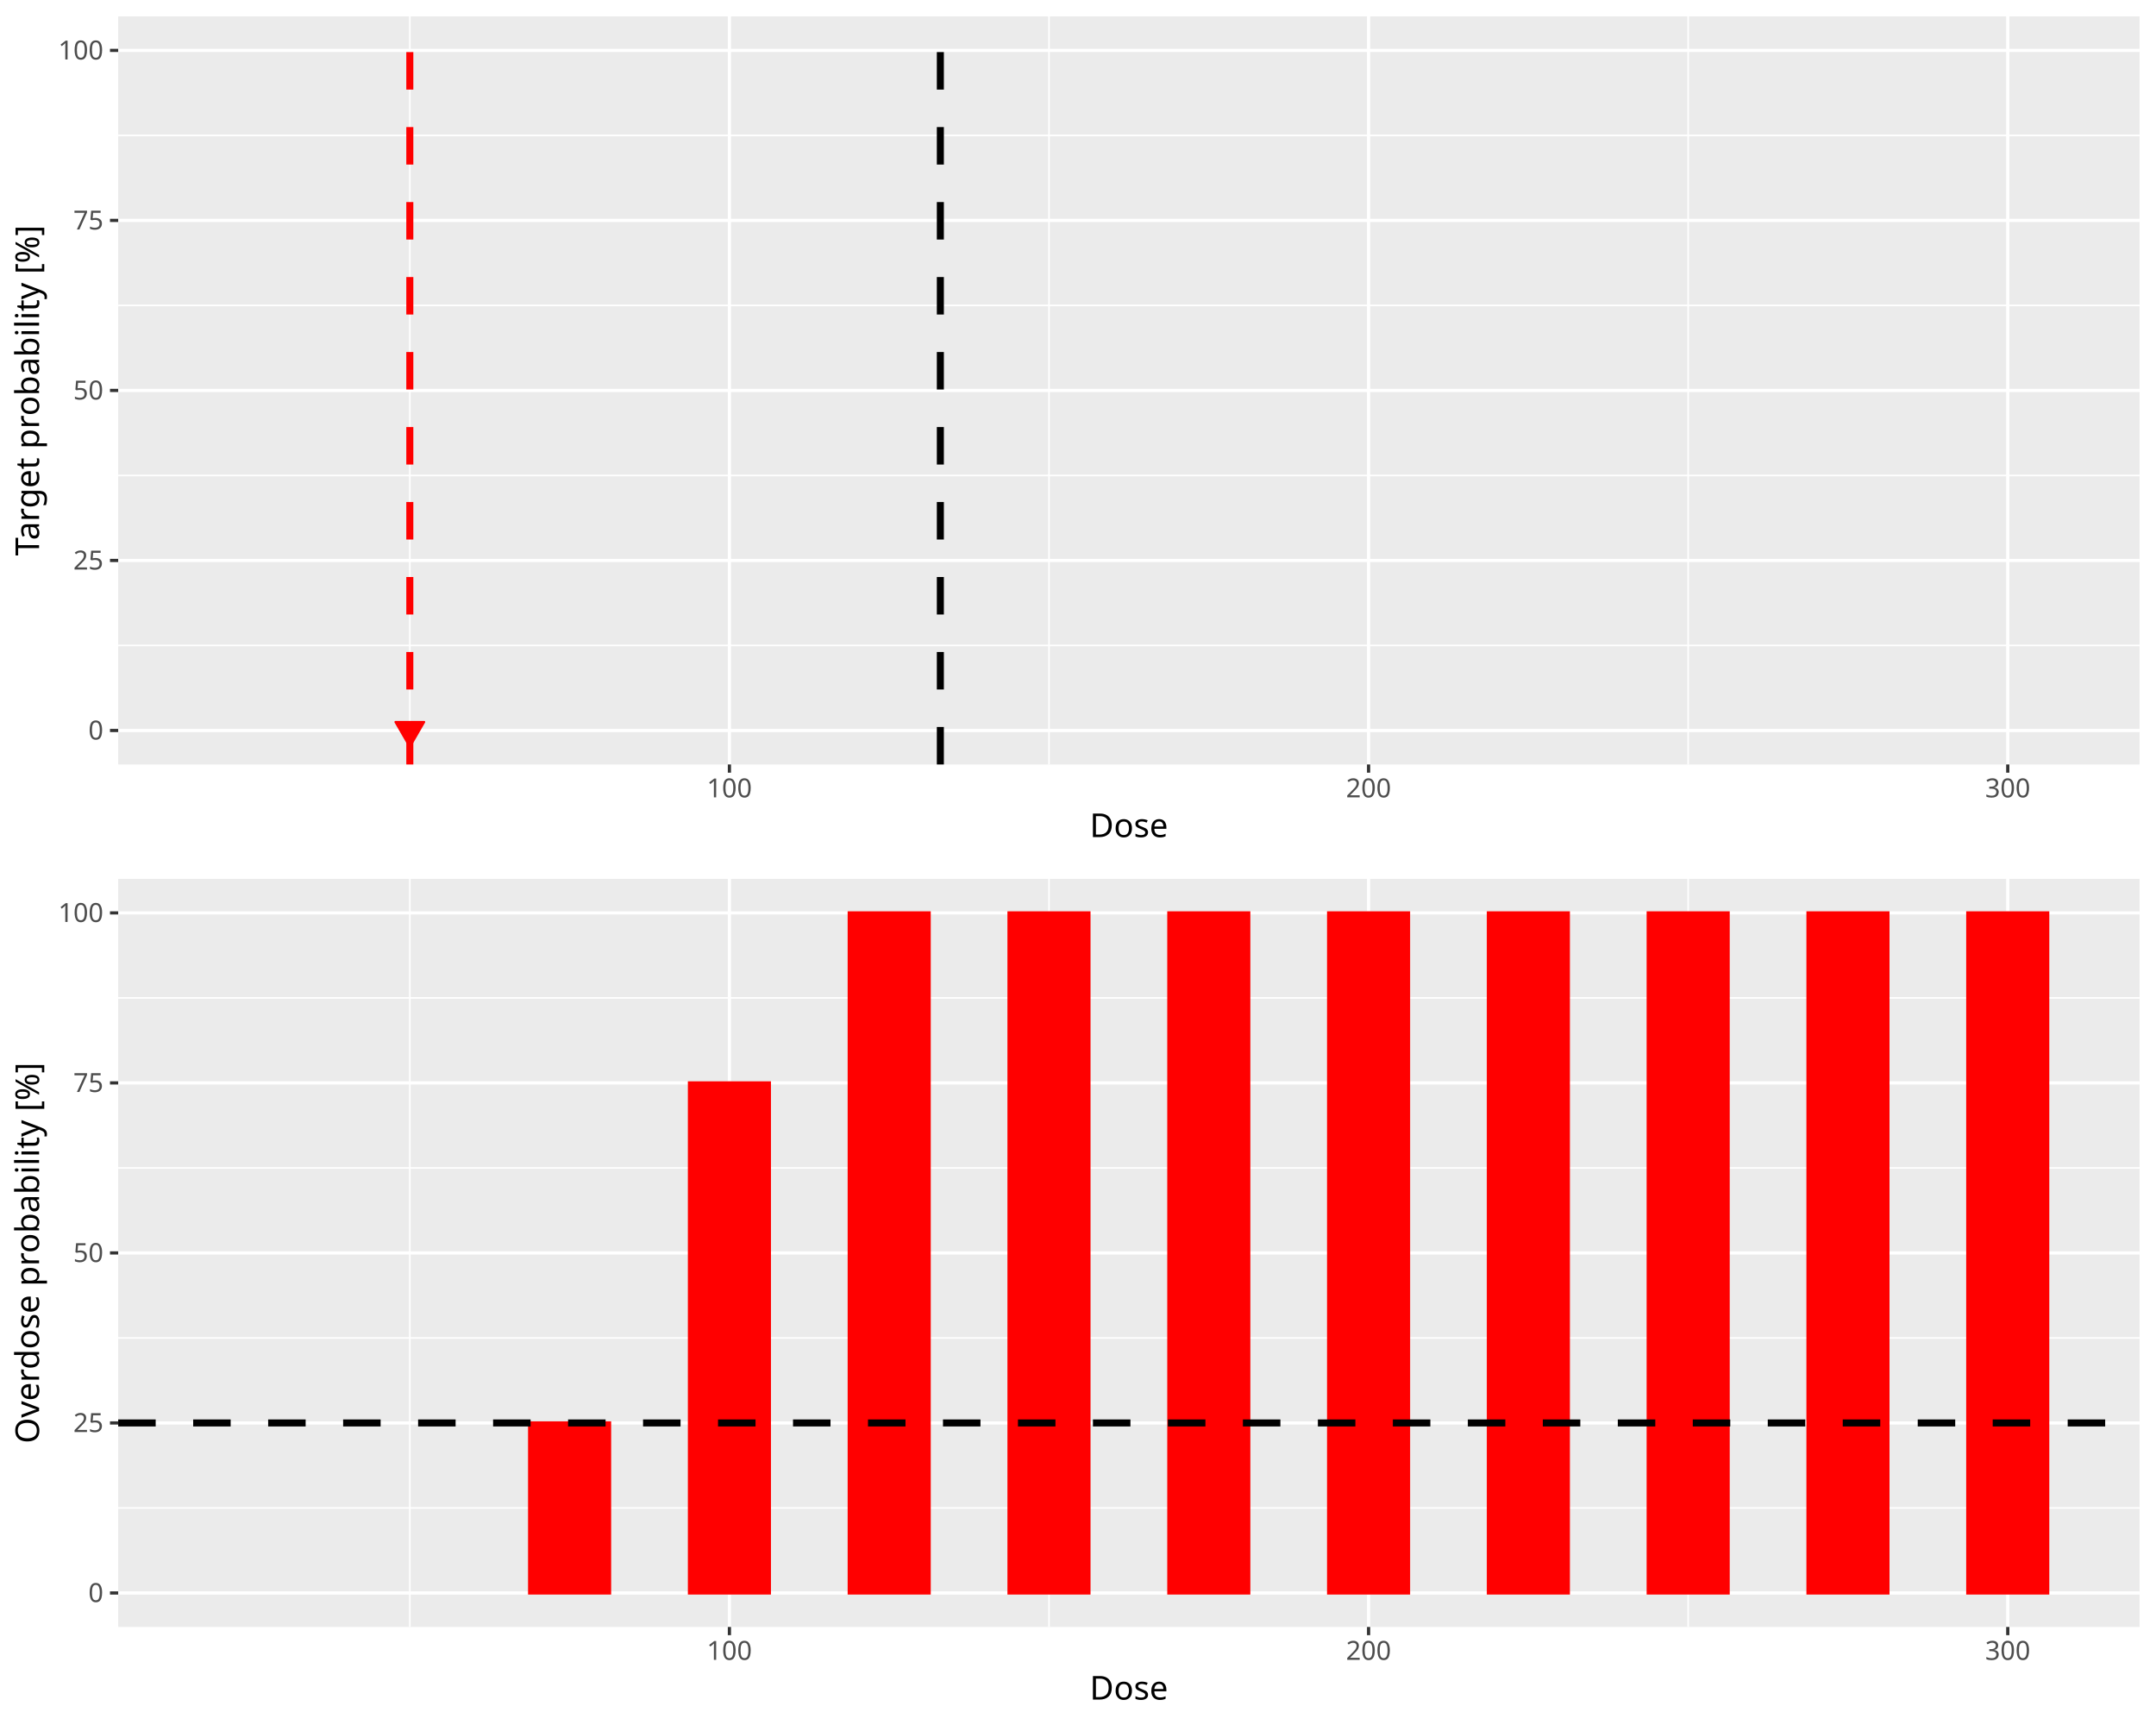
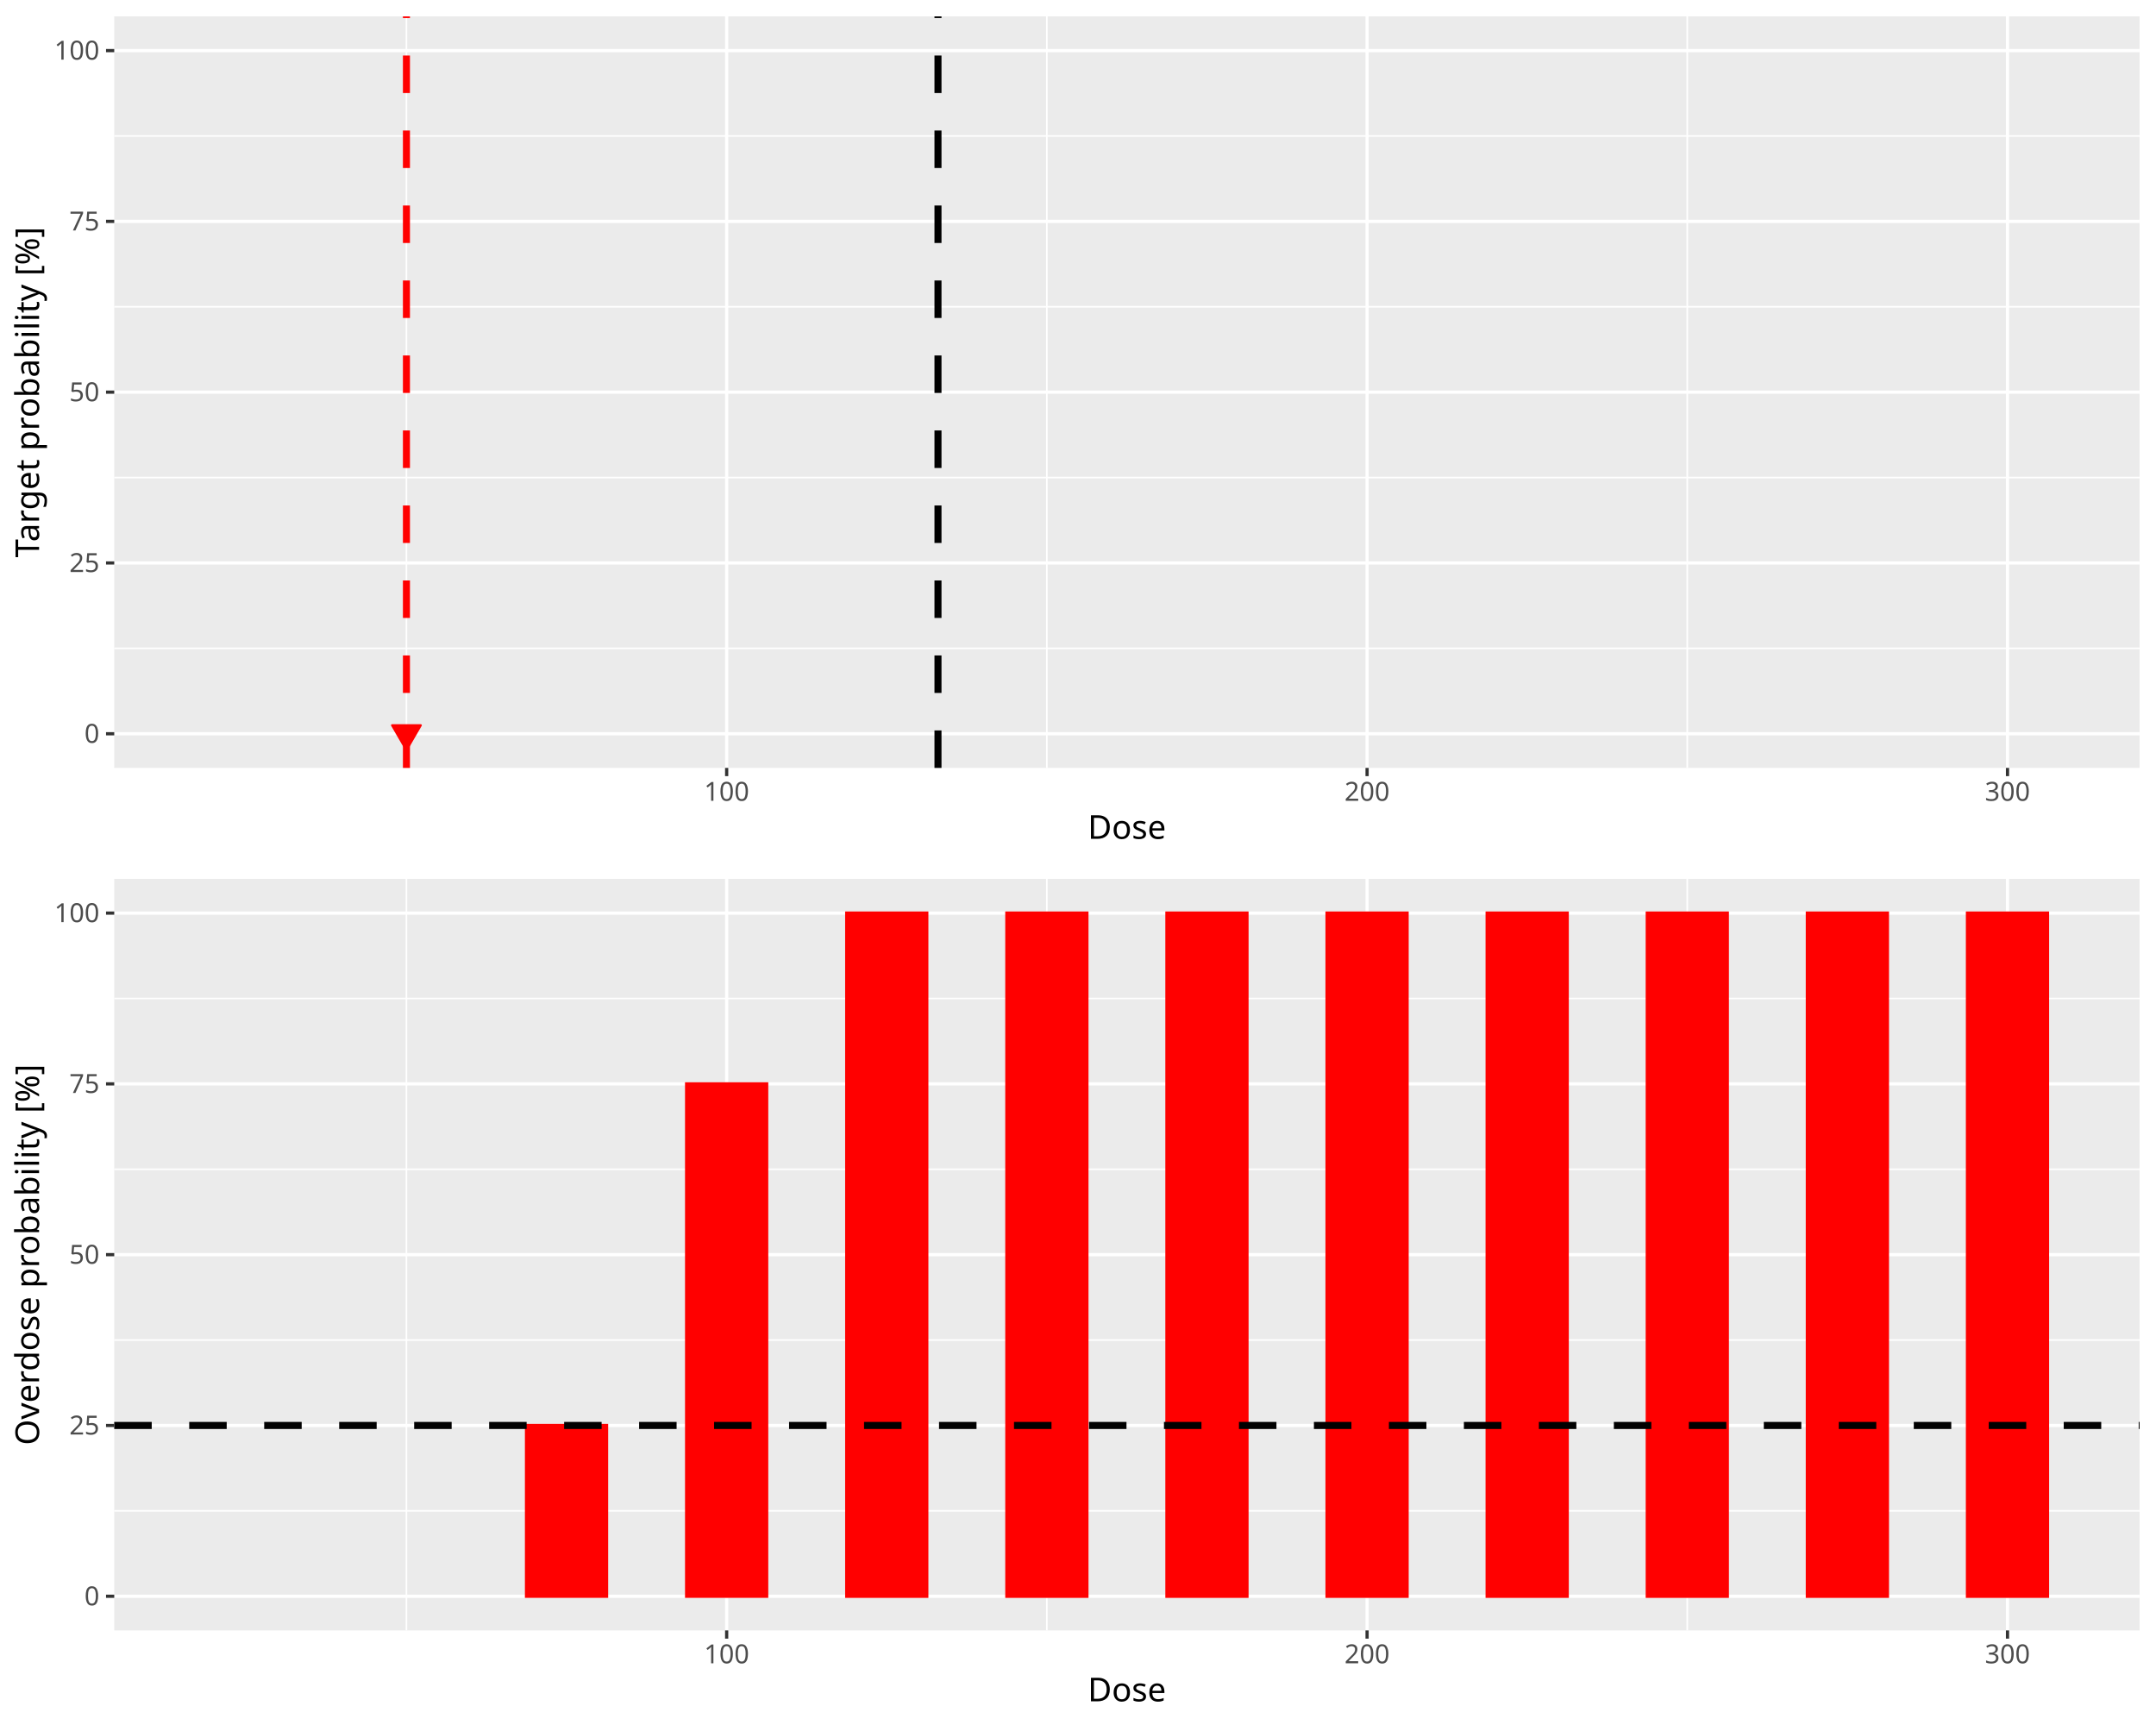
<svg xmlns="http://www.w3.org/2000/svg" class="svglite" data-engine-version="2.0" width="720.00pt" height="576.00pt" viewBox="0 0 720.00 576.00">
  <defs>
    <style type="text/css">
    .svglite line, .svglite polyline, .svglite polygon, .svglite path, .svglite rect, .svglite circle {
      fill: none;
      stroke: #000000;
      stroke-linecap: round;
      stroke-linejoin: round;
      stroke-miterlimit: 10.00;
    }
  </style>
  </defs>
  <rect width="100%" height="100%" style="stroke: none; fill: #FFFFFF;" />
  <defs>
    <clipPath id="cpMC4wMHw3MjAuMDB8MC4wMHw1NzYuMDA=">
      <rect x="0.00" y="0.00" width="720.00" height="576.00" />
    </clipPath>
  </defs>
  <g clip-path="url(#cpMC4wMHw3MjAuMDB8MC4wMHw1NzYuMDA=)">
</g>
  <defs>
    <clipPath id="cpMC4wMHw3MjAuMDB8MC4wMHwyODguMDA=">
-       <rect x="0.00" y="0.00" width="720.00" height="288.00" />
+       <rect x="0" y="0.00" width="720.00" height="288.00" />
    </clipPath>
  </defs>
  <g clip-path="url(#cpMC4wMHw3MjAuMDB8MC4wMHwyODguMDA=)">
-     <rect x="0.00" y="0.00" width="720.00" height="288.00" style="stroke-width: 1.07; stroke: #FFFFFF; fill: #FFFFFF;" />
+     <rect x="0" y="0.00" width="720.00" height="288.00" style="stroke-width: 1.07; stroke: #FFFFFF; fill: #FFFFFF;" />
  </g>
  <g clip-path="url(#cpMC4wMHw3MjAuMDB8MC4wMHw1NzYuMDA=)">
</g>
  <defs>
-     <clipPath id="cpMzkuNDd8NzE0LjUyfDUuNDh8MjU1LjI3">
-       <rect x="39.47" y="5.48" width="675.05" height="249.79" />
+     <clipPath id="cpMzguMTV8NzE0LjUyfDUuNDh8MjU2LjQy">
+       <rect x="38.15" y="5.48" width="676.37" height="250.94" />
    </clipPath>
  </defs>
-   <g clip-path="url(#cpMzkuNDd8NzE0LjUyfDUuNDh8MjU1LjI3)">
-     <rect x="39.47" y="5.48" width="675.05" height="249.79" style="stroke-width: 1.07; stroke: none; fill: #EBEBEB;" />
-     <polyline points="39.47,215.53 714.52,215.53 " style="stroke-width: 0.53; stroke: #FFFFFF; stroke-linecap: butt;" />
-     <polyline points="39.47,158.76 714.52,158.76 " style="stroke-width: 0.53; stroke: #FFFFFF; stroke-linecap: butt;" />
-     <polyline points="39.47,101.99 714.52,101.99 " style="stroke-width: 0.53; stroke: #FFFFFF; stroke-linecap: butt;" />
-     <polyline points="39.47,45.22 714.52,45.22 " style="stroke-width: 0.53; stroke: #FFFFFF; stroke-linecap: butt;" />
-     <polyline points="136.86,255.27 136.86,5.48 " style="stroke-width: 0.53; stroke: #FFFFFF; stroke-linecap: butt;" />
-     <polyline points="350.32,255.27 350.32,5.48 " style="stroke-width: 0.53; stroke: #FFFFFF; stroke-linecap: butt;" />
-     <polyline points="563.77,255.27 563.77,5.48 " style="stroke-width: 0.53; stroke: #FFFFFF; stroke-linecap: butt;" />
-     <polyline points="39.47,243.91 714.52,243.91 " style="stroke-width: 1.07; stroke: #FFFFFF; stroke-linecap: butt;" />
-     <polyline points="39.47,187.14 714.52,187.14 " style="stroke-width: 1.07; stroke: #FFFFFF; stroke-linecap: butt;" />
-     <polyline points="39.47,130.37 714.52,130.37 " style="stroke-width: 1.07; stroke: #FFFFFF; stroke-linecap: butt;" />
-     <polyline points="39.47,73.60 714.52,73.60 " style="stroke-width: 1.07; stroke: #FFFFFF; stroke-linecap: butt;" />
-     <polyline points="39.47,16.83 714.52,16.83 " style="stroke-width: 1.07; stroke: #FFFFFF; stroke-linecap: butt;" />
-     <polyline points="243.59,255.27 243.59,5.48 " style="stroke-width: 1.07; stroke: #FFFFFF; stroke-linecap: butt;" />
-     <polyline points="457.04,255.27 457.04,5.48 " style="stroke-width: 1.07; stroke: #FFFFFF; stroke-linecap: butt;" />
-     <polyline points="670.50,255.27 670.50,5.48 " style="stroke-width: 1.07; stroke: #FFFFFF; stroke-linecap: butt;" />
-     <rect x="70.16" y="243.91" width="26.68" height="0.00" style="stroke-width: 1.07; stroke: #006400; stroke-linecap: butt; stroke-linejoin: miter; fill: #006400;" />
-     <rect x="123.52" y="243.91" width="26.68" height="0.00" style="stroke-width: 1.07; stroke: #006400; stroke-linecap: butt; stroke-linejoin: miter; fill: #006400;" />
-     <rect x="176.88" y="243.91" width="26.68" height="0.00" style="stroke-width: 1.07; stroke: #006400; stroke-linecap: butt; stroke-linejoin: miter; fill: #006400;" />
-     <rect x="230.25" y="243.91" width="26.68" height="0.00" style="stroke-width: 1.07; stroke: #006400; stroke-linecap: butt; stroke-linejoin: miter; fill: #006400;" />
-     <rect x="283.61" y="243.91" width="26.68" height="0.00" style="stroke-width: 1.07; stroke: #006400; stroke-linecap: butt; stroke-linejoin: miter; fill: #006400;" />
-     <rect x="336.97" y="243.91" width="26.68" height="0.00" style="stroke-width: 1.07; stroke: #006400; stroke-linecap: butt; stroke-linejoin: miter; fill: #006400;" />
-     <rect x="390.34" y="243.91" width="26.68" height="0.00" style="stroke-width: 1.07; stroke: #006400; stroke-linecap: butt; stroke-linejoin: miter; fill: #006400;" />
-     <rect x="443.70" y="243.91" width="26.68" height="0.00" style="stroke-width: 1.07; stroke: #006400; stroke-linecap: butt; stroke-linejoin: miter; fill: #006400;" />
-     <rect x="497.06" y="243.91" width="26.68" height="0.00" style="stroke-width: 1.07; stroke: #006400; stroke-linecap: butt; stroke-linejoin: miter; fill: #006400;" />
-     <rect x="550.43" y="243.91" width="26.68" height="0.00" style="stroke-width: 1.07; stroke: #006400; stroke-linecap: butt; stroke-linejoin: miter; fill: #006400;" />
-     <rect x="603.79" y="243.91" width="26.68" height="0.00" style="stroke-width: 1.07; stroke: #006400; stroke-linecap: butt; stroke-linejoin: miter; fill: #006400;" />
-     <rect x="657.15" y="243.91" width="26.68" height="0.00" style="stroke-width: 1.07; stroke: #006400; stroke-linecap: butt; stroke-linejoin: miter; fill: #006400;" />
-     <line x1="314.03" y1="255.27" x2="314.03" y2="5.48" style="stroke-width: 2.35; stroke-dasharray: 12.52,12.52; stroke-linecap: butt;" />
-     <line x1="136.86" y1="255.27" x2="136.86" y2="5.48" style="stroke-width: 2.35; stroke: #FF0000; stroke-dasharray: 12.52,12.52; stroke-linecap: butt;" />
-     <polygon points="136.86,249.37 141.65,241.08 132.07,241.08 " style="stroke-width: 0.71; stroke: #FF0000; fill: #FF0000;" />
+   <g clip-path="url(#cpMzguMTV8NzE0LjUyfDUuNDh8MjU2LjQy)">
+     <rect x="38.15" y="5.48" width="676.37" height="250.94" style="stroke-width: 1.07; stroke: none; fill: #EBEBEB;" />
+     <polyline points="38.15,216.50 714.52,216.50 " style="stroke-width: 0.53; stroke: #FFFFFF; stroke-linecap: butt;" />
+     <polyline points="38.15,159.46 714.52,159.46 " style="stroke-width: 0.53; stroke: #FFFFFF; stroke-linecap: butt;" />
+     <polyline points="38.15,102.43 714.52,102.43 " style="stroke-width: 0.53; stroke: #FFFFFF; stroke-linecap: butt;" />
+     <polyline points="38.15,45.40 714.52,45.40 " style="stroke-width: 0.53; stroke: #FFFFFF; stroke-linecap: butt;" />
+     <polyline points="135.73,256.42 135.73,5.48 " style="stroke-width: 0.53; stroke: #FFFFFF; stroke-linecap: butt;" />
+     <polyline points="349.60,256.42 349.60,5.48 " style="stroke-width: 0.53; stroke: #FFFFFF; stroke-linecap: butt;" />
+     <polyline points="563.47,256.42 563.47,5.48 " style="stroke-width: 0.53; stroke: #FFFFFF; stroke-linecap: butt;" />
+     <polyline points="38.15,245.01 714.52,245.01 " style="stroke-width: 1.07; stroke: #FFFFFF; stroke-linecap: butt;" />
+     <polyline points="38.15,187.98 714.52,187.98 " style="stroke-width: 1.07; stroke: #FFFFFF; stroke-linecap: butt;" />
+     <polyline points="38.15,130.95 714.52,130.95 " style="stroke-width: 1.07; stroke: #FFFFFF; stroke-linecap: butt;" />
+     <polyline points="38.15,73.92 714.52,73.92 " style="stroke-width: 1.07; stroke: #FFFFFF; stroke-linecap: butt;" />
+     <polyline points="38.15,16.89 714.52,16.89 " style="stroke-width: 1.07; stroke: #FFFFFF; stroke-linecap: butt;" />
+     <polyline points="242.67,256.42 242.67,5.48 " style="stroke-width: 1.07; stroke: #FFFFFF; stroke-linecap: butt;" />
+     <polyline points="456.54,256.42 456.54,5.48 " style="stroke-width: 1.07; stroke: #FFFFFF; stroke-linecap: butt;" />
+     <polyline points="670.41,256.42 670.41,5.48 " style="stroke-width: 1.07; stroke: #FFFFFF; stroke-linecap: butt;" />
+     <rect x="68.90" y="245.01" width="26.73" height="0.00" style="stroke-width: 1.07; stroke: #006400; stroke-linecap: butt; stroke-linejoin: miter; fill: #006400;" />
+     <rect x="122.36" y="245.01" width="26.73" height="0.00" style="stroke-width: 1.07; stroke: #006400; stroke-linecap: butt; stroke-linejoin: miter; fill: #006400;" />
+     <rect x="175.83" y="245.01" width="26.73" height="0.00" style="stroke-width: 1.07; stroke: #006400; stroke-linecap: butt; stroke-linejoin: miter; fill: #006400;" />
+     <rect x="229.30" y="245.01" width="26.73" height="0.00" style="stroke-width: 1.07; stroke: #006400; stroke-linecap: butt; stroke-linejoin: miter; fill: #006400;" />
+     <rect x="282.77" y="245.01" width="26.73" height="0.00" style="stroke-width: 1.07; stroke: #006400; stroke-linecap: butt; stroke-linejoin: miter; fill: #006400;" />
+     <rect x="336.24" y="245.01" width="26.73" height="0.00" style="stroke-width: 1.07; stroke: #006400; stroke-linecap: butt; stroke-linejoin: miter; fill: #006400;" />
+     <rect x="389.70" y="245.01" width="26.73" height="0.00" style="stroke-width: 1.07; stroke: #006400; stroke-linecap: butt; stroke-linejoin: miter; fill: #006400;" />
+     <rect x="443.17" y="245.01" width="26.73" height="0.00" style="stroke-width: 1.07; stroke: #006400; stroke-linecap: butt; stroke-linejoin: miter; fill: #006400;" />
+     <rect x="496.64" y="245.01" width="26.73" height="0.00" style="stroke-width: 1.07; stroke: #006400; stroke-linecap: butt; stroke-linejoin: miter; fill: #006400;" />
+     <rect x="550.11" y="245.01" width="26.73" height="0.00" style="stroke-width: 1.07; stroke: #006400; stroke-linecap: butt; stroke-linejoin: miter; fill: #006400;" />
+     <rect x="603.57" y="245.01" width="26.73" height="0.00" style="stroke-width: 1.07; stroke: #006400; stroke-linecap: butt; stroke-linejoin: miter; fill: #006400;" />
+     <rect x="657.04" y="245.01" width="26.73" height="0.00" style="stroke-width: 1.07; stroke: #006400; stroke-linecap: butt; stroke-linejoin: miter; fill: #006400;" />
+     <line x1="313.24" y1="256.42" x2="313.24" y2="5.48" style="stroke-width: 2.35; stroke-dasharray: 12.52,12.52; stroke-linecap: butt;" />
+     <line x1="135.73" y1="256.42" x2="135.73" y2="5.48" style="stroke-width: 2.35; stroke: #FF0000; stroke-dasharray: 12.52,12.52; stroke-linecap: butt;" />
+     <polygon points="135.73,250.47 140.52,242.18 130.94,242.18 " style="stroke-width: 0.71; stroke: #FF0000; fill: #FF0000;" />
  </g>
  <g clip-path="url(#cpMC4wMHw3MjAuMDB8MC4wMHw1NzYuMDA=)">
-     <text x="34.54" y="246.94" text-anchor="end" style="font-size: 8.80px; fill: #4D4D4D; font-family: sans;" textLength="4.89px" lengthAdjust="spacingAndGlyphs">0</text>
-     <text x="34.54" y="190.17" text-anchor="end" style="font-size: 8.80px; fill: #4D4D4D; font-family: sans;" textLength="9.79px" lengthAdjust="spacingAndGlyphs">25</text>
-     <text x="34.54" y="133.40" text-anchor="end" style="font-size: 8.80px; fill: #4D4D4D; font-family: sans;" textLength="9.79px" lengthAdjust="spacingAndGlyphs">50</text>
-     <text x="34.54" y="76.63" text-anchor="end" style="font-size: 8.80px; fill: #4D4D4D; font-family: sans;" textLength="9.79px" lengthAdjust="spacingAndGlyphs">75</text>
-     <text x="34.54" y="19.86" text-anchor="end" style="font-size: 8.80px; fill: #4D4D4D; font-family: sans;" textLength="14.68px" lengthAdjust="spacingAndGlyphs">100</text>
-     <polyline points="36.73,243.91 39.47,243.91 " style="stroke-width: 1.07; stroke: #333333; stroke-linecap: butt;" />
-     <polyline points="36.73,187.14 39.47,187.14 " style="stroke-width: 1.07; stroke: #333333; stroke-linecap: butt;" />
-     <polyline points="36.73,130.37 39.47,130.37 " style="stroke-width: 1.07; stroke: #333333; stroke-linecap: butt;" />
-     <polyline points="36.73,73.60 39.47,73.60 " style="stroke-width: 1.07; stroke: #333333; stroke-linecap: butt;" />
-     <polyline points="36.73,16.83 39.47,16.83 " style="stroke-width: 1.07; stroke: #333333; stroke-linecap: butt;" />
-     <polyline points="243.59,258.01 243.59,255.27 " style="stroke-width: 1.07; stroke: #333333; stroke-linecap: butt;" />
-     <polyline points="457.04,258.01 457.04,255.27 " style="stroke-width: 1.07; stroke: #333333; stroke-linecap: butt;" />
-     <polyline points="670.50,258.01 670.50,255.27 " style="stroke-width: 1.07; stroke: #333333; stroke-linecap: butt;" />
-     <text x="243.59" y="266.25" text-anchor="middle" style="font-size: 8.80px; fill: #4D4D4D; font-family: sans;" textLength="14.68px" lengthAdjust="spacingAndGlyphs">100</text>
-     <text x="457.04" y="266.25" text-anchor="middle" style="font-size: 8.80px; fill: #4D4D4D; font-family: sans;" textLength="14.68px" lengthAdjust="spacingAndGlyphs">200</text>
-     <text x="670.50" y="266.25" text-anchor="middle" style="font-size: 8.80px; fill: #4D4D4D; font-family: sans;" textLength="14.68px" lengthAdjust="spacingAndGlyphs">300</text>
-     <text x="377.00" y="279.52" text-anchor="middle" style="font-size: 11.00px; font-family: sans;" textLength="25.69px" lengthAdjust="spacingAndGlyphs">Dose</text>
-     <text transform="translate(13.05,130.37) rotate(-90)" text-anchor="middle" style="font-size: 11.00px; font-family: sans;" textLength="103.94px" lengthAdjust="spacingAndGlyphs">Target probability [%]</text>
+     <text x="33.22" y="248.04" text-anchor="end" style="font-size: 8.80px; fill: #4D4D4D; font-family: sans;" textLength="4.89px" lengthAdjust="spacingAndGlyphs">0</text>
+     <text x="33.22" y="191.01" text-anchor="end" style="font-size: 8.80px; fill: #4D4D4D; font-family: sans;" textLength="9.79px" lengthAdjust="spacingAndGlyphs">25</text>
+     <text x="33.22" y="133.98" text-anchor="end" style="font-size: 8.80px; fill: #4D4D4D; font-family: sans;" textLength="9.79px" lengthAdjust="spacingAndGlyphs">50</text>
+     <text x="33.22" y="76.95" text-anchor="end" style="font-size: 8.80px; fill: #4D4D4D; font-family: sans;" textLength="9.79px" lengthAdjust="spacingAndGlyphs">75</text>
+     <text x="33.22" y="19.91" text-anchor="end" style="font-size: 8.80px; fill: #4D4D4D; font-family: sans;" textLength="14.68px" lengthAdjust="spacingAndGlyphs">100</text>
+     <polyline points="35.41,245.01 38.15,245.01 " style="stroke-width: 1.07; stroke: #333333; stroke-linecap: butt;" />
+     <polyline points="35.41,187.98 38.15,187.98 " style="stroke-width: 1.07; stroke: #333333; stroke-linecap: butt;" />
+     <polyline points="35.41,130.95 38.15,130.95 " style="stroke-width: 1.07; stroke: #333333; stroke-linecap: butt;" />
+     <polyline points="35.41,73.92 38.15,73.92 " style="stroke-width: 1.07; stroke: #333333; stroke-linecap: butt;" />
+     <polyline points="35.41,16.89 38.15,16.89 " style="stroke-width: 1.07; stroke: #333333; stroke-linecap: butt;" />
+     <polyline points="242.67,259.16 242.67,256.42 " style="stroke-width: 1.07; stroke: #333333; stroke-linecap: butt;" />
+     <polyline points="456.54,259.16 456.54,256.42 " style="stroke-width: 1.07; stroke: #333333; stroke-linecap: butt;" />
+     <polyline points="670.41,259.16 670.41,256.42 " style="stroke-width: 1.07; stroke: #333333; stroke-linecap: butt;" />
+     <text x="242.67" y="267.40" text-anchor="middle" style="font-size: 8.80px; fill: #4D4D4D; font-family: sans;" textLength="14.68px" lengthAdjust="spacingAndGlyphs">100</text>
+     <text x="456.54" y="267.40" text-anchor="middle" style="font-size: 8.80px; fill: #4D4D4D; font-family: sans;" textLength="14.68px" lengthAdjust="spacingAndGlyphs">200</text>
+     <text x="670.41" y="267.40" text-anchor="middle" style="font-size: 8.80px; fill: #4D4D4D; font-family: sans;" textLength="14.68px" lengthAdjust="spacingAndGlyphs">300</text>
+     <text x="376.34" y="280.10" text-anchor="middle" style="font-size: 11.00px; font-family: sans;" textLength="25.69px" lengthAdjust="spacingAndGlyphs">Dose</text>
+     <text transform="translate(13.05,130.95) rotate(-90)" text-anchor="middle" style="font-size: 11.00px; font-family: sans;" textLength="103.94px" lengthAdjust="spacingAndGlyphs">Target probability [%]</text>
  </g>
  <defs>
    <clipPath id="cpMC4wMHw3MjAuMDB8Mjg4LjAwfDU3Ni4wMA==">
-       <rect x="0.00" y="288.00" width="720.00" height="288.00" />
+       <rect x="0" y="288.00" width="720.00" height="288.00" />
    </clipPath>
  </defs>
  <g clip-path="url(#cpMC4wMHw3MjAuMDB8Mjg4LjAwfDU3Ni4wMA==)">
-     <rect x="0.00" y="288.00" width="720.00" height="288.00" style="stroke-width: 1.07; stroke: #FFFFFF; fill: #FFFFFF;" />
+     <rect x="0" y="288.00" width="720.00" height="288.00" style="stroke-width: 1.07; stroke: #FFFFFF; fill: #FFFFFF;" />
  </g>
  <g clip-path="url(#cpMC4wMHw3MjAuMDB8MC4wMHw1NzYuMDA=)">
</g>
  <defs>
-     <clipPath id="cpMzkuNDd8NzE0LjUyfDI5My40OHw1NDMuMjc=">
-       <rect x="39.47" y="293.48" width="675.05" height="249.79" />
+     <clipPath id="cpMzguMTV8NzE0LjUyfDI5My40OHw1NDQuNDI=">
+       <rect x="38.15" y="293.48" width="676.37" height="250.94" />
    </clipPath>
  </defs>
-   <g clip-path="url(#cpMzkuNDd8NzE0LjUyfDI5My40OHw1NDMuMjc=)">
-     <rect x="39.47" y="293.48" width="675.05" height="249.79" style="stroke-width: 1.07; stroke: none; fill: #EBEBEB;" />
-     <polyline points="39.47,503.53 714.52,503.53 " style="stroke-width: 0.53; stroke: #FFFFFF; stroke-linecap: butt;" />
-     <polyline points="39.47,446.76 714.52,446.76 " style="stroke-width: 0.53; stroke: #FFFFFF; stroke-linecap: butt;" />
-     <polyline points="39.47,389.99 714.52,389.99 " style="stroke-width: 0.53; stroke: #FFFFFF; stroke-linecap: butt;" />
-     <polyline points="39.47,333.22 714.52,333.22 " style="stroke-width: 0.53; stroke: #FFFFFF; stroke-linecap: butt;" />
-     <polyline points="136.86,543.27 136.86,293.48 " style="stroke-width: 0.53; stroke: #FFFFFF; stroke-linecap: butt;" />
-     <polyline points="350.32,543.27 350.32,293.48 " style="stroke-width: 0.53; stroke: #FFFFFF; stroke-linecap: butt;" />
-     <polyline points="563.77,543.27 563.77,293.48 " style="stroke-width: 0.53; stroke: #FFFFFF; stroke-linecap: butt;" />
-     <polyline points="39.47,531.91 714.52,531.91 " style="stroke-width: 1.07; stroke: #FFFFFF; stroke-linecap: butt;" />
-     <polyline points="39.47,475.14 714.52,475.14 " style="stroke-width: 1.07; stroke: #FFFFFF; stroke-linecap: butt;" />
-     <polyline points="39.47,418.37 714.52,418.37 " style="stroke-width: 1.07; stroke: #FFFFFF; stroke-linecap: butt;" />
-     <polyline points="39.47,361.60 714.52,361.60 " style="stroke-width: 1.07; stroke: #FFFFFF; stroke-linecap: butt;" />
-     <polyline points="39.47,304.83 714.52,304.83 " style="stroke-width: 1.07; stroke: #FFFFFF; stroke-linecap: butt;" />
-     <polyline points="243.59,543.27 243.59,293.48 " style="stroke-width: 1.07; stroke: #FFFFFF; stroke-linecap: butt;" />
-     <polyline points="457.04,543.27 457.04,293.48 " style="stroke-width: 1.07; stroke: #FFFFFF; stroke-linecap: butt;" />
-     <polyline points="670.50,543.27 670.50,293.48 " style="stroke-width: 1.07; stroke: #FFFFFF; stroke-linecap: butt;" />
-     <rect x="70.16" y="531.91" width="26.68" height="0.00" style="stroke-width: 1.07; stroke: #FF0000; stroke-linecap: butt; stroke-linejoin: miter; fill: #FF0000;" />
-     <rect x="123.52" y="531.91" width="26.68" height="0.00" style="stroke-width: 1.07; stroke: #FF0000; stroke-linecap: butt; stroke-linejoin: miter; fill: #FF0000;" />
-     <rect x="176.88" y="475.14" width="26.68" height="56.77" style="stroke-width: 1.07; stroke: #FF0000; stroke-linecap: butt; stroke-linejoin: miter; fill: #FF0000;" />
-     <rect x="230.25" y="361.60" width="26.68" height="170.31" style="stroke-width: 1.07; stroke: #FF0000; stroke-linecap: butt; stroke-linejoin: miter; fill: #FF0000;" />
-     <rect x="283.61" y="304.83" width="26.68" height="227.08" style="stroke-width: 1.07; stroke: #FF0000; stroke-linecap: butt; stroke-linejoin: miter; fill: #FF0000;" />
-     <rect x="336.97" y="304.83" width="26.68" height="227.08" style="stroke-width: 1.07; stroke: #FF0000; stroke-linecap: butt; stroke-linejoin: miter; fill: #FF0000;" />
-     <rect x="390.34" y="304.83" width="26.68" height="227.08" style="stroke-width: 1.07; stroke: #FF0000; stroke-linecap: butt; stroke-linejoin: miter; fill: #FF0000;" />
-     <rect x="443.70" y="304.83" width="26.68" height="227.08" style="stroke-width: 1.07; stroke: #FF0000; stroke-linecap: butt; stroke-linejoin: miter; fill: #FF0000;" />
-     <rect x="497.06" y="304.83" width="26.68" height="227.08" style="stroke-width: 1.07; stroke: #FF0000; stroke-linecap: butt; stroke-linejoin: miter; fill: #FF0000;" />
-     <rect x="550.43" y="304.83" width="26.68" height="227.08" style="stroke-width: 1.07; stroke: #FF0000; stroke-linecap: butt; stroke-linejoin: miter; fill: #FF0000;" />
-     <rect x="603.79" y="304.83" width="26.68" height="227.08" style="stroke-width: 1.07; stroke: #FF0000; stroke-linecap: butt; stroke-linejoin: miter; fill: #FF0000;" />
-     <rect x="657.15" y="304.83" width="26.68" height="227.08" style="stroke-width: 1.07; stroke: #FF0000; stroke-linecap: butt; stroke-linejoin: miter; fill: #FF0000;" />
-     <line x1="39.47" y1="475.14" x2="714.52" y2="475.14" style="stroke-width: 2.35; stroke-dasharray: 12.52,12.52; stroke-linecap: butt;" />
+   <g clip-path="url(#cpMzguMTV8NzE0LjUyfDI5My40OHw1NDQuNDI=)">
+     <rect x="38.15" y="293.48" width="676.37" height="250.94" style="stroke-width: 1.07; stroke: none; fill: #EBEBEB;" />
+     <polyline points="38.15,504.50 714.52,504.50 " style="stroke-width: 0.53; stroke: #FFFFFF; stroke-linecap: butt;" />
+     <polyline points="38.15,447.46 714.52,447.46 " style="stroke-width: 0.53; stroke: #FFFFFF; stroke-linecap: butt;" />
+     <polyline points="38.15,390.43 714.52,390.43 " style="stroke-width: 0.53; stroke: #FFFFFF; stroke-linecap: butt;" />
+     <polyline points="38.15,333.40 714.52,333.40 " style="stroke-width: 0.53; stroke: #FFFFFF; stroke-linecap: butt;" />
+     <polyline points="135.73,544.42 135.73,293.48 " style="stroke-width: 0.53; stroke: #FFFFFF; stroke-linecap: butt;" />
+     <polyline points="349.60,544.42 349.60,293.48 " style="stroke-width: 0.53; stroke: #FFFFFF; stroke-linecap: butt;" />
+     <polyline points="563.47,544.42 563.47,293.48 " style="stroke-width: 0.53; stroke: #FFFFFF; stroke-linecap: butt;" />
+     <polyline points="38.15,533.01 714.52,533.01 " style="stroke-width: 1.07; stroke: #FFFFFF; stroke-linecap: butt;" />
+     <polyline points="38.15,475.98 714.52,475.98 " style="stroke-width: 1.07; stroke: #FFFFFF; stroke-linecap: butt;" />
+     <polyline points="38.15,418.95 714.52,418.95 " style="stroke-width: 1.07; stroke: #FFFFFF; stroke-linecap: butt;" />
+     <polyline points="38.15,361.92 714.52,361.92 " style="stroke-width: 1.07; stroke: #FFFFFF; stroke-linecap: butt;" />
+     <polyline points="38.15,304.89 714.52,304.89 " style="stroke-width: 1.07; stroke: #FFFFFF; stroke-linecap: butt;" />
+     <polyline points="242.67,544.42 242.67,293.48 " style="stroke-width: 1.07; stroke: #FFFFFF; stroke-linecap: butt;" />
+     <polyline points="456.54,544.42 456.54,293.48 " style="stroke-width: 1.07; stroke: #FFFFFF; stroke-linecap: butt;" />
+     <polyline points="670.41,544.42 670.41,293.48 " style="stroke-width: 1.07; stroke: #FFFFFF; stroke-linecap: butt;" />
+     <rect x="68.90" y="533.01" width="26.73" height="0.00" style="stroke-width: 1.07; stroke: #FF0000; stroke-linecap: butt; stroke-linejoin: miter; fill: #FF0000;" />
+     <rect x="122.36" y="533.01" width="26.73" height="0.00" style="stroke-width: 1.07; stroke: #FF0000; stroke-linecap: butt; stroke-linejoin: miter; fill: #FF0000;" />
+     <rect x="175.83" y="475.98" width="26.73" height="57.03" style="stroke-width: 1.07; stroke: #FF0000; stroke-linecap: butt; stroke-linejoin: miter; fill: #FF0000;" />
+     <rect x="229.30" y="361.92" width="26.73" height="171.09" style="stroke-width: 1.07; stroke: #FF0000; stroke-linecap: butt; stroke-linejoin: miter; fill: #FF0000;" />
+     <rect x="282.77" y="304.89" width="26.73" height="228.13" style="stroke-width: 1.07; stroke: #FF0000; stroke-linecap: butt; stroke-linejoin: miter; fill: #FF0000;" />
+     <rect x="336.24" y="304.89" width="26.73" height="228.13" style="stroke-width: 1.07; stroke: #FF0000; stroke-linecap: butt; stroke-linejoin: miter; fill: #FF0000;" />
+     <rect x="389.70" y="304.89" width="26.73" height="228.13" style="stroke-width: 1.07; stroke: #FF0000; stroke-linecap: butt; stroke-linejoin: miter; fill: #FF0000;" />
+     <rect x="443.17" y="304.89" width="26.73" height="228.13" style="stroke-width: 1.07; stroke: #FF0000; stroke-linecap: butt; stroke-linejoin: miter; fill: #FF0000;" />
+     <rect x="496.64" y="304.89" width="26.73" height="228.13" style="stroke-width: 1.07; stroke: #FF0000; stroke-linecap: butt; stroke-linejoin: miter; fill: #FF0000;" />
+     <rect x="550.11" y="304.89" width="26.73" height="228.13" style="stroke-width: 1.07; stroke: #FF0000; stroke-linecap: butt; stroke-linejoin: miter; fill: #FF0000;" />
+     <rect x="603.57" y="304.89" width="26.73" height="228.13" style="stroke-width: 1.07; stroke: #FF0000; stroke-linecap: butt; stroke-linejoin: miter; fill: #FF0000;" />
+     <rect x="657.04" y="304.89" width="26.73" height="228.13" style="stroke-width: 1.07; stroke: #FF0000; stroke-linecap: butt; stroke-linejoin: miter; fill: #FF0000;" />
+     <line x1="38.15" y1="475.98" x2="714.52" y2="475.98" style="stroke-width: 2.35; stroke-dasharray: 12.52,12.52; stroke-linecap: butt;" />
  </g>
  <g clip-path="url(#cpMC4wMHw3MjAuMDB8MC4wMHw1NzYuMDA=)">
-     <text x="34.54" y="534.94" text-anchor="end" style="font-size: 8.80px; fill: #4D4D4D; font-family: sans;" textLength="4.89px" lengthAdjust="spacingAndGlyphs">0</text>
-     <text x="34.54" y="478.17" text-anchor="end" style="font-size: 8.80px; fill: #4D4D4D; font-family: sans;" textLength="9.79px" lengthAdjust="spacingAndGlyphs">25</text>
-     <text x="34.54" y="421.40" text-anchor="end" style="font-size: 8.80px; fill: #4D4D4D; font-family: sans;" textLength="9.79px" lengthAdjust="spacingAndGlyphs">50</text>
-     <text x="34.54" y="364.63" text-anchor="end" style="font-size: 8.80px; fill: #4D4D4D; font-family: sans;" textLength="9.79px" lengthAdjust="spacingAndGlyphs">75</text>
-     <text x="34.54" y="307.86" text-anchor="end" style="font-size: 8.80px; fill: #4D4D4D; font-family: sans;" textLength="14.68px" lengthAdjust="spacingAndGlyphs">100</text>
-     <polyline points="36.73,531.91 39.47,531.91 " style="stroke-width: 1.07; stroke: #333333; stroke-linecap: butt;" />
-     <polyline points="36.73,475.14 39.47,475.14 " style="stroke-width: 1.07; stroke: #333333; stroke-linecap: butt;" />
-     <polyline points="36.73,418.37 39.47,418.37 " style="stroke-width: 1.07; stroke: #333333; stroke-linecap: butt;" />
-     <polyline points="36.73,361.60 39.47,361.60 " style="stroke-width: 1.07; stroke: #333333; stroke-linecap: butt;" />
-     <polyline points="36.73,304.83 39.47,304.83 " style="stroke-width: 1.07; stroke: #333333; stroke-linecap: butt;" />
-     <polyline points="243.59,546.01 243.59,543.27 " style="stroke-width: 1.07; stroke: #333333; stroke-linecap: butt;" />
-     <polyline points="457.04,546.01 457.04,543.27 " style="stroke-width: 1.07; stroke: #333333; stroke-linecap: butt;" />
-     <polyline points="670.50,546.01 670.50,543.27 " style="stroke-width: 1.07; stroke: #333333; stroke-linecap: butt;" />
-     <text x="243.59" y="554.25" text-anchor="middle" style="font-size: 8.80px; fill: #4D4D4D; font-family: sans;" textLength="14.68px" lengthAdjust="spacingAndGlyphs">100</text>
-     <text x="457.04" y="554.25" text-anchor="middle" style="font-size: 8.80px; fill: #4D4D4D; font-family: sans;" textLength="14.68px" lengthAdjust="spacingAndGlyphs">200</text>
-     <text x="670.50" y="554.25" text-anchor="middle" style="font-size: 8.80px; fill: #4D4D4D; font-family: sans;" textLength="14.68px" lengthAdjust="spacingAndGlyphs">300</text>
-     <text x="377.00" y="567.52" text-anchor="middle" style="font-size: 11.00px; font-family: sans;" textLength="25.69px" lengthAdjust="spacingAndGlyphs">Dose</text>
-     <text transform="translate(13.05,418.37) rotate(-90)" text-anchor="middle" style="font-size: 11.00px; font-family: sans;" textLength="119.85px" lengthAdjust="spacingAndGlyphs">Overdose probability [%]</text>
+     <text x="33.22" y="536.04" text-anchor="end" style="font-size: 8.80px; fill: #4D4D4D; font-family: sans;" textLength="4.89px" lengthAdjust="spacingAndGlyphs">0</text>
+     <text x="33.22" y="479.01" text-anchor="end" style="font-size: 8.80px; fill: #4D4D4D; font-family: sans;" textLength="9.79px" lengthAdjust="spacingAndGlyphs">25</text>
+     <text x="33.22" y="421.98" text-anchor="end" style="font-size: 8.80px; fill: #4D4D4D; font-family: sans;" textLength="9.79px" lengthAdjust="spacingAndGlyphs">50</text>
+     <text x="33.22" y="364.95" text-anchor="end" style="font-size: 8.80px; fill: #4D4D4D; font-family: sans;" textLength="9.79px" lengthAdjust="spacingAndGlyphs">75</text>
+     <text x="33.22" y="307.91" text-anchor="end" style="font-size: 8.80px; fill: #4D4D4D; font-family: sans;" textLength="14.68px" lengthAdjust="spacingAndGlyphs">100</text>
+     <polyline points="35.41,533.01 38.15,533.01 " style="stroke-width: 1.07; stroke: #333333; stroke-linecap: butt;" />
+     <polyline points="35.41,475.98 38.15,475.98 " style="stroke-width: 1.07; stroke: #333333; stroke-linecap: butt;" />
+     <polyline points="35.41,418.95 38.15,418.95 " style="stroke-width: 1.07; stroke: #333333; stroke-linecap: butt;" />
+     <polyline points="35.41,361.92 38.15,361.92 " style="stroke-width: 1.07; stroke: #333333; stroke-linecap: butt;" />
+     <polyline points="35.41,304.89 38.15,304.89 " style="stroke-width: 1.07; stroke: #333333; stroke-linecap: butt;" />
+     <polyline points="242.67,547.16 242.67,544.42 " style="stroke-width: 1.07; stroke: #333333; stroke-linecap: butt;" />
+     <polyline points="456.54,547.16 456.54,544.42 " style="stroke-width: 1.07; stroke: #333333; stroke-linecap: butt;" />
+     <polyline points="670.41,547.16 670.41,544.42 " style="stroke-width: 1.07; stroke: #333333; stroke-linecap: butt;" />
+     <text x="242.67" y="555.40" text-anchor="middle" style="font-size: 8.80px; fill: #4D4D4D; font-family: sans;" textLength="14.68px" lengthAdjust="spacingAndGlyphs">100</text>
+     <text x="456.54" y="555.40" text-anchor="middle" style="font-size: 8.80px; fill: #4D4D4D; font-family: sans;" textLength="14.68px" lengthAdjust="spacingAndGlyphs">200</text>
+     <text x="670.41" y="555.40" text-anchor="middle" style="font-size: 8.80px; fill: #4D4D4D; font-family: sans;" textLength="14.68px" lengthAdjust="spacingAndGlyphs">300</text>
+     <text x="376.34" y="568.10" text-anchor="middle" style="font-size: 11.00px; font-family: sans;" textLength="25.69px" lengthAdjust="spacingAndGlyphs">Dose</text>
+     <text transform="translate(13.05,418.95) rotate(-90)" text-anchor="middle" style="font-size: 11.00px; font-family: sans;" textLength="119.85px" lengthAdjust="spacingAndGlyphs">Overdose probability [%]</text>
  </g>
</svg>
